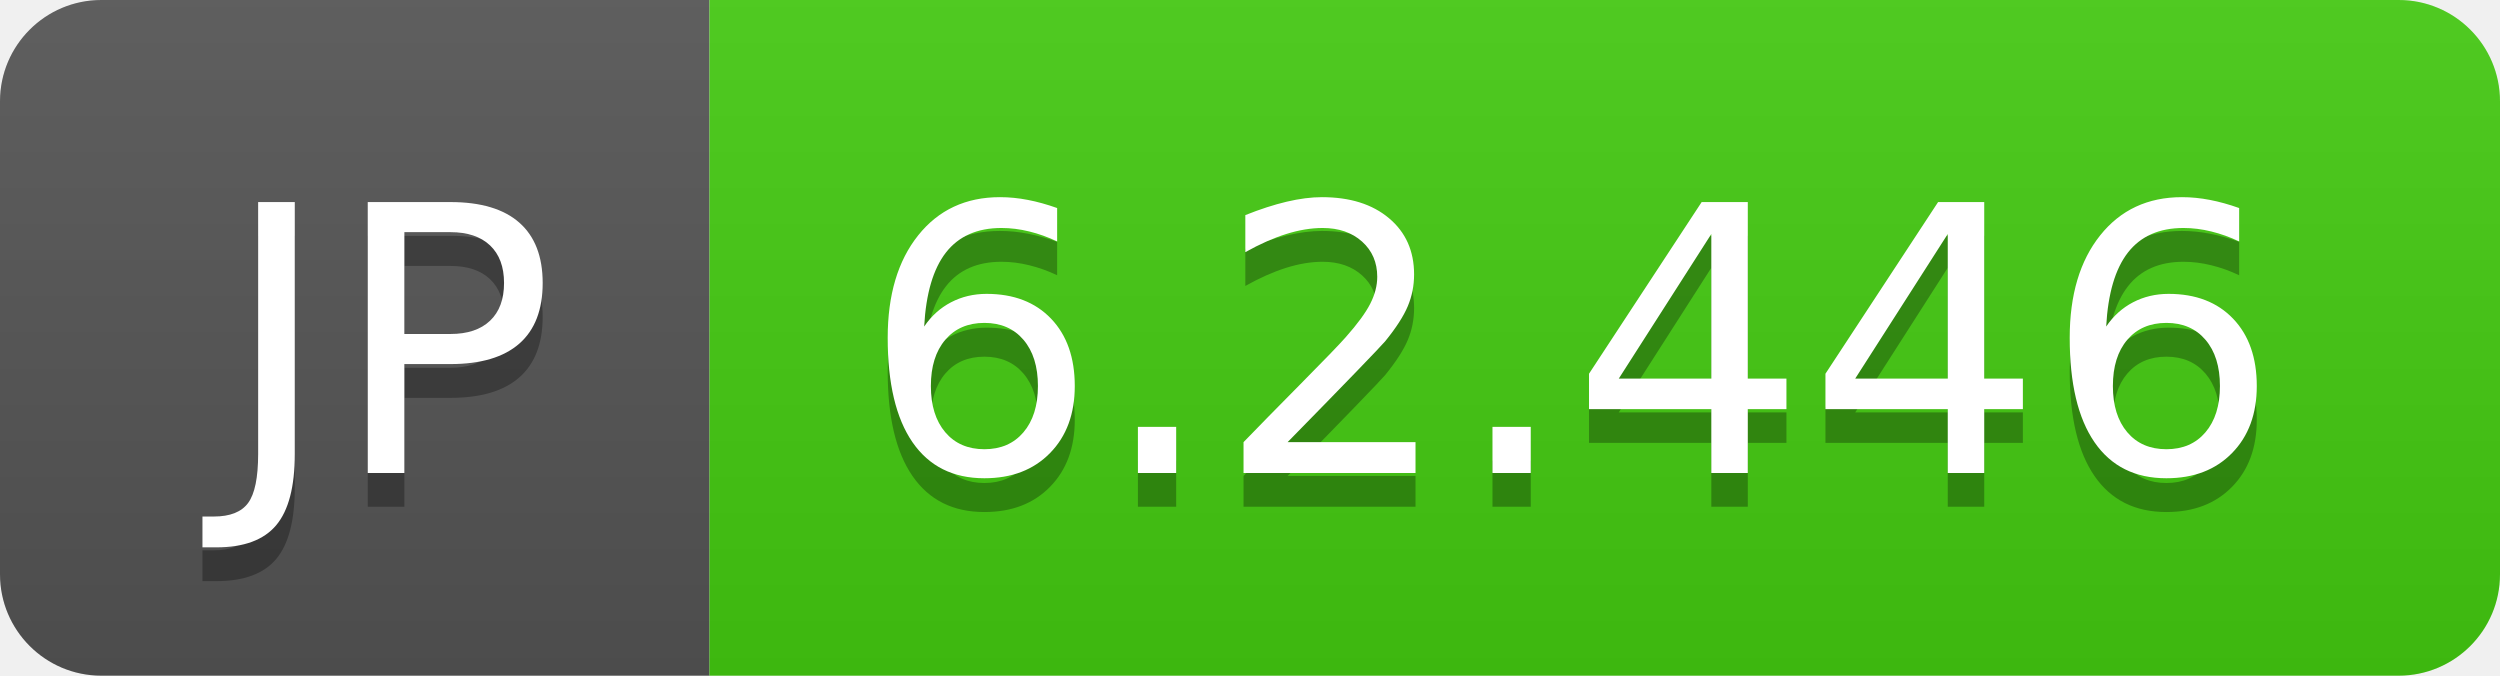
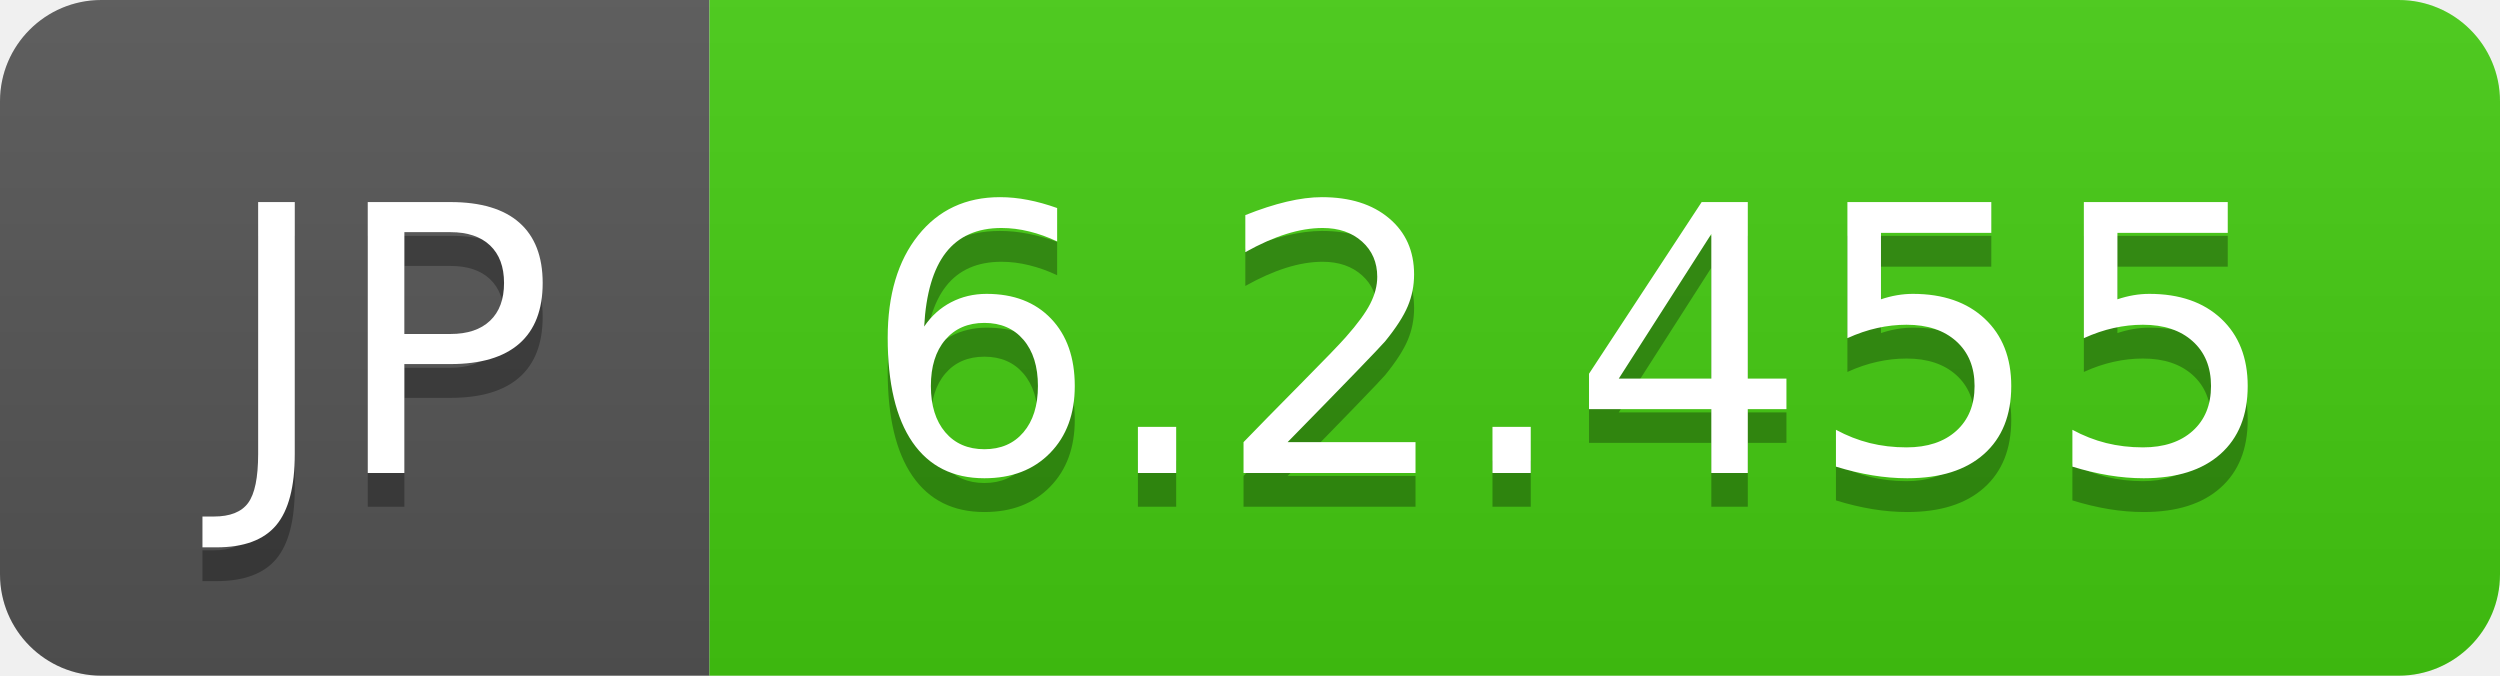
- <svg xmlns="http://www.w3.org/2000/svg" width="74" height="20" role="img" aria-label="JP: 6.2.446">
+ <svg xmlns="http://www.w3.org/2000/svg" width="74" height="20" role="img" aria-label="JP: 6.2.455">
  <linearGradient id="s" x2="0" y2="100%">
    <stop offset="0" stop-color="#bbb" stop-opacity=".1" />
    <stop offset="1" stop-opacity=".1" />
  </linearGradient>
  <clipPath id="r">
    <rect width="74" height="20" rx="3" fill="#fff" />
  </clipPath>
  <g clip-path="url(#r)">
    <rect width="21" height="20" fill="#555" />
    <rect x="21" width="53" height="20" fill="#4c1" />
    <rect width="74" height="20" fill="url(#s)" />
  </g>
  <g fill="#fff" text-anchor="middle" font-family="Verdana,Geneva,DejaVu Sans,sans-serif" text-rendering="geometricPrecision" font-size="110">
    <text aria-hidden="true" x="115" y="150" fill="#010101" fill-opacity=".3" transform="scale(.1)" textLength="110">JP</text>
    <text x="115" y="140" transform="scale(.1)" fill="#fff" textLength="110">JP</text>
-     <text aria-hidden="true" x="465" y="150" fill="#010101" fill-opacity=".3" transform="scale(.1)" textLength="430">6.2.446</text>
-     <text x="465" y="140" transform="scale(.1)" fill="#fff" textLength="430">6.2.446</text>
+     <text aria-hidden="true" x="465" y="150" fill="#010101" fill-opacity=".3" transform="scale(.1)" textLength="430">6.2.455</text>
+     <text x="465" y="140" transform="scale(.1)" fill="#fff" textLength="430">6.2.455</text>
  </g>
</svg>
